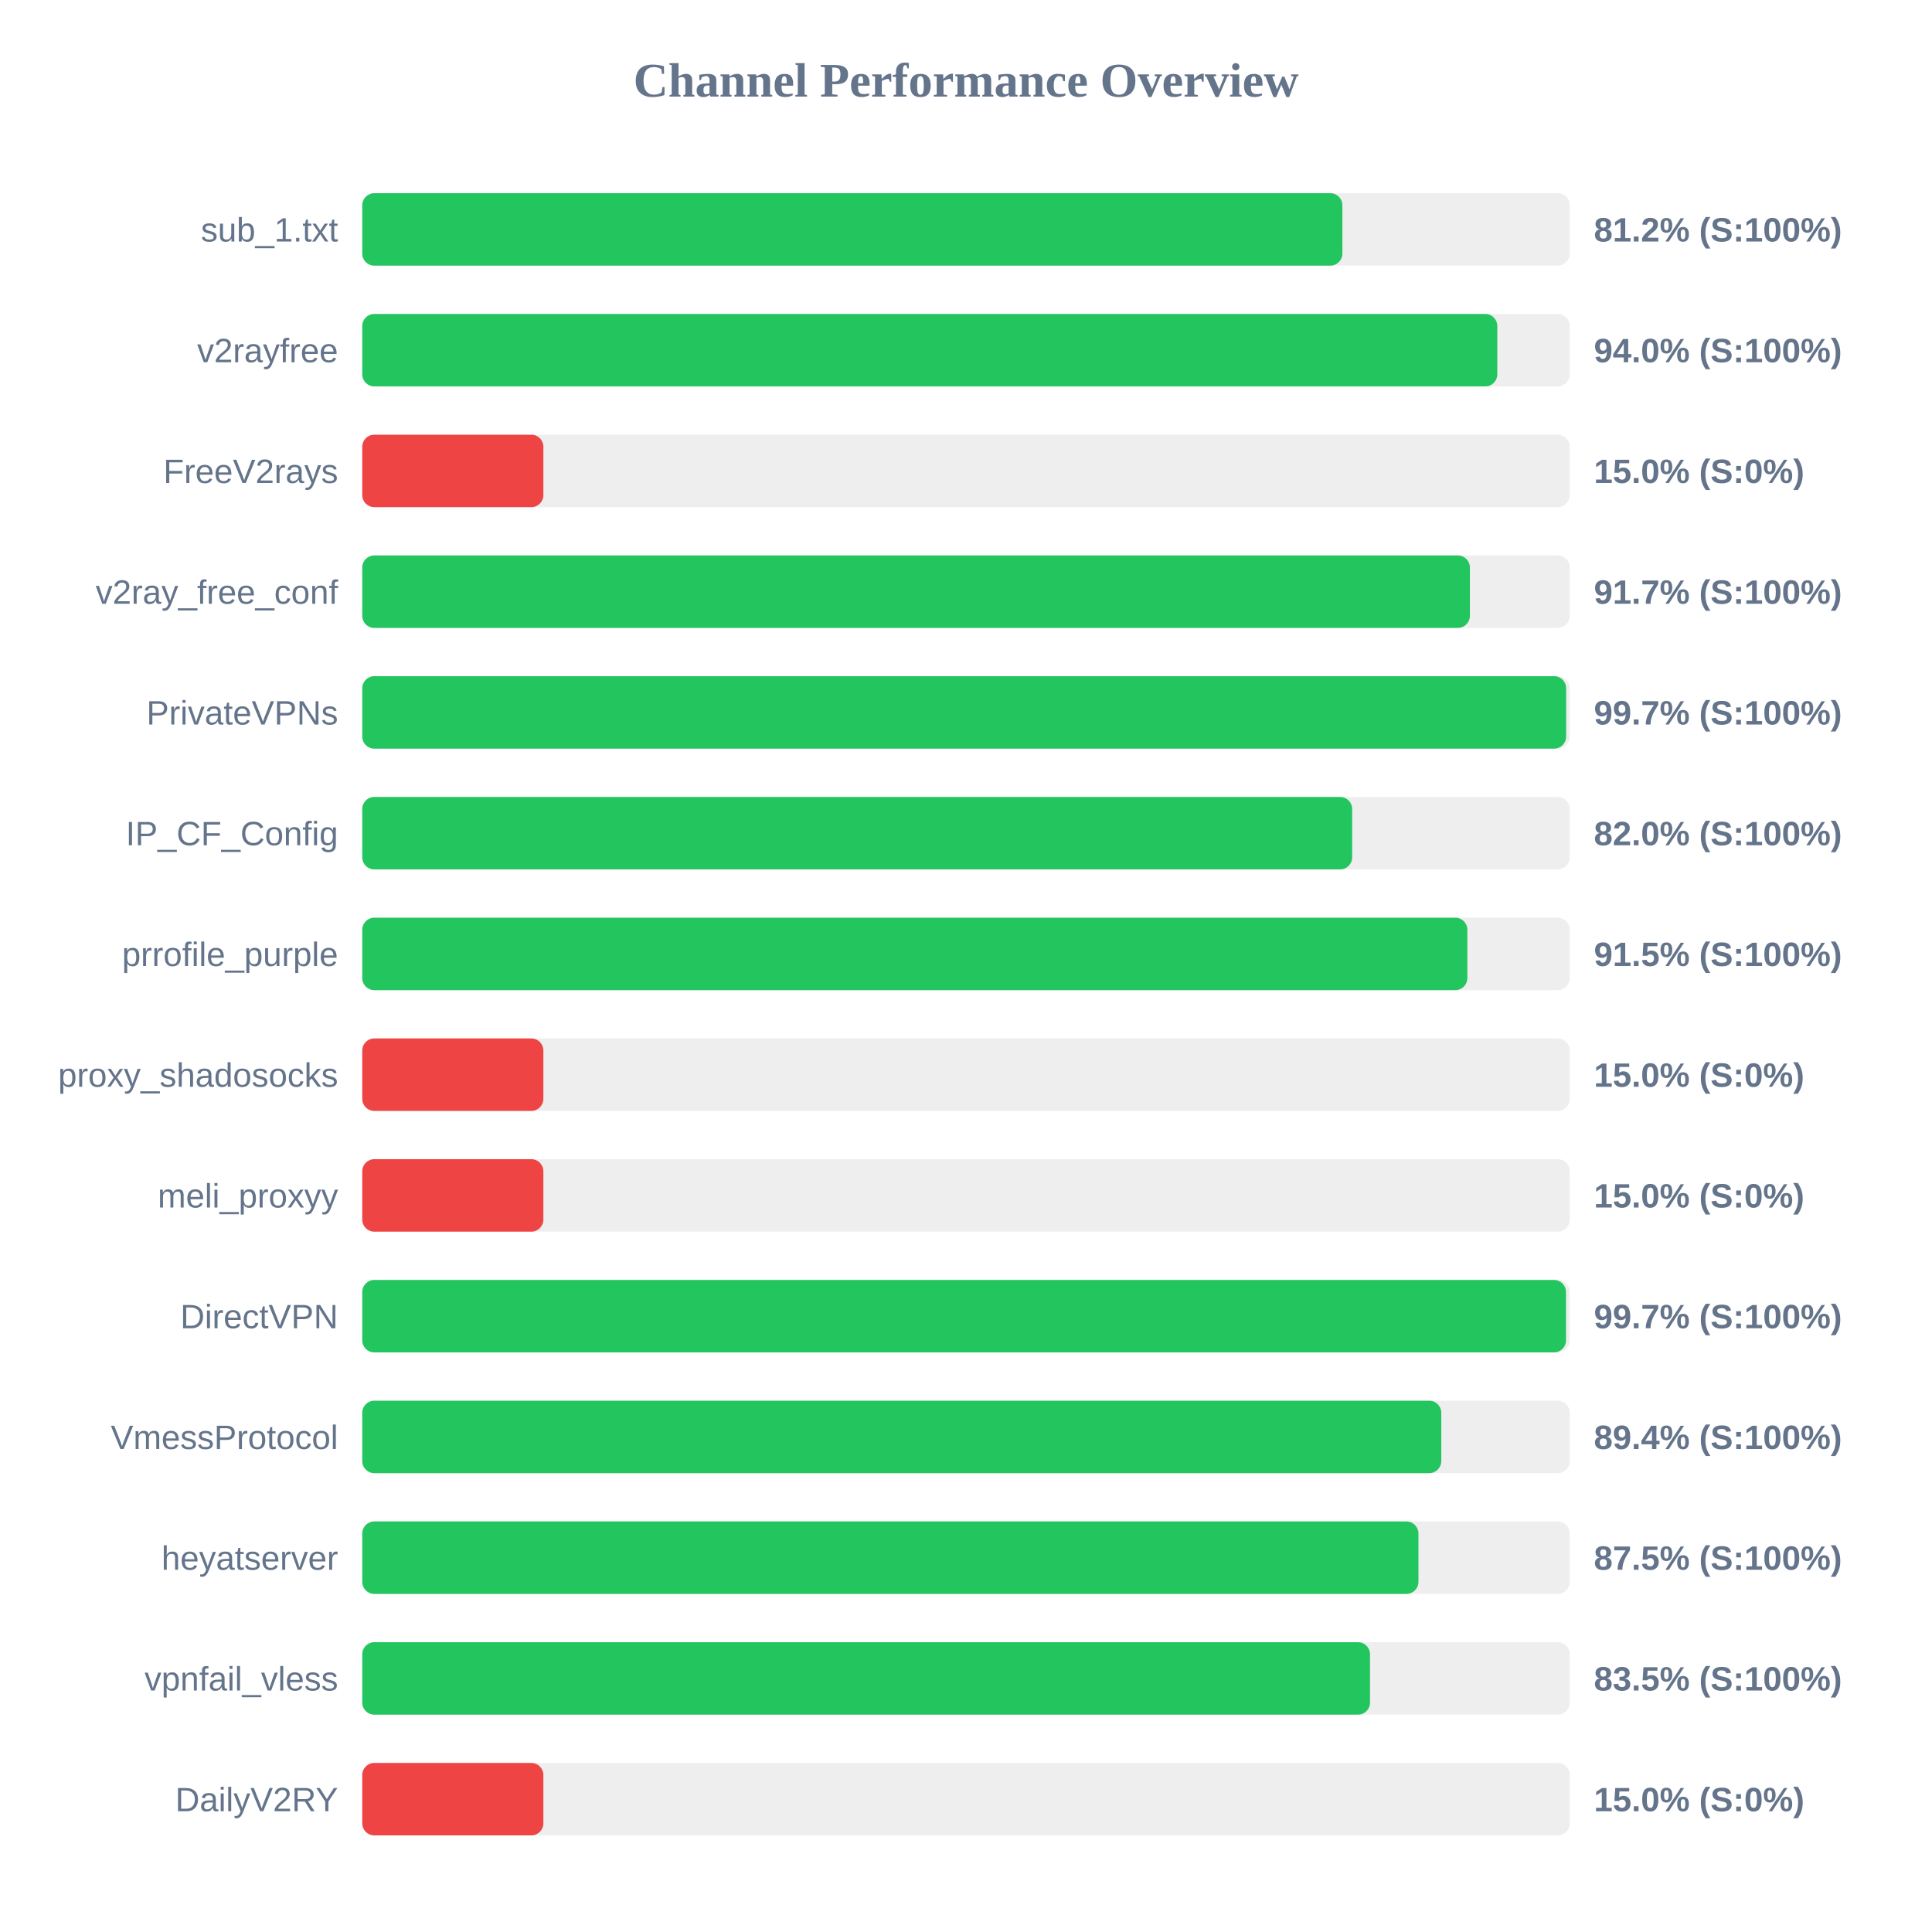
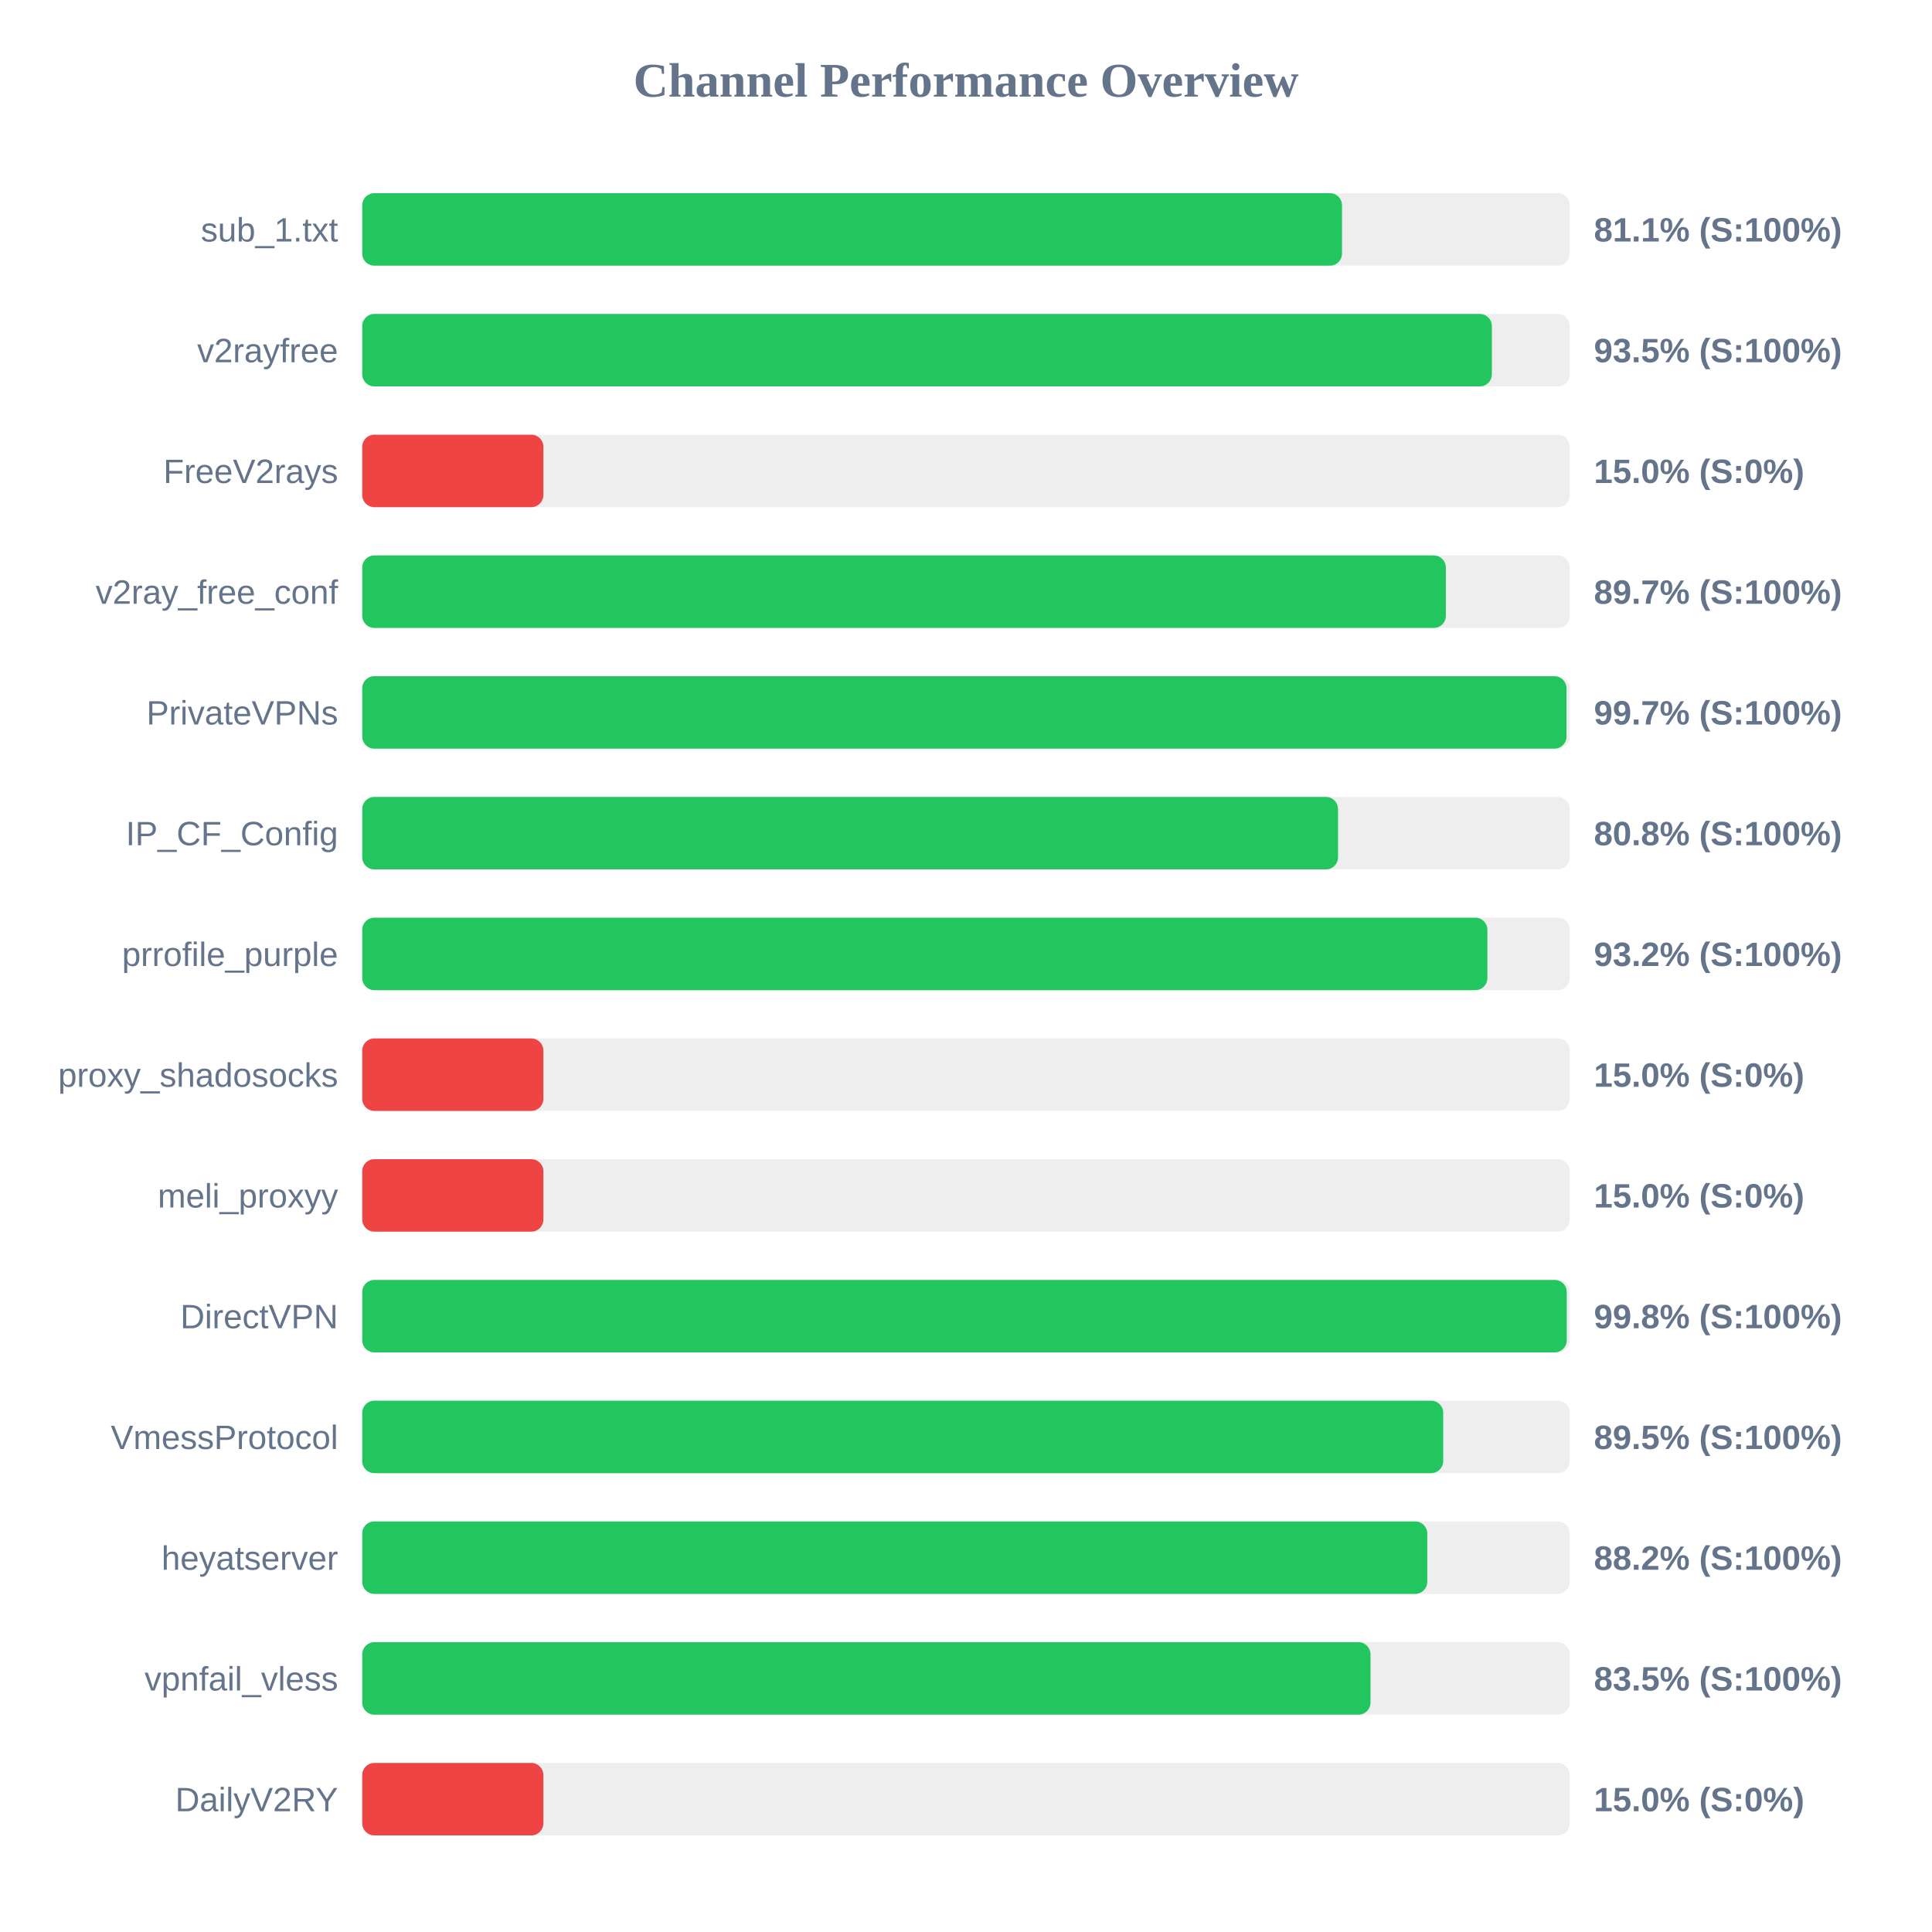
<svg xmlns="http://www.w3.org/2000/svg" width="800" height="800" version="1.1">
  <style>
        .row { font: 14px Arial; fill: #64748b; }
        .score { font: bold 14px Arial; fill: #64748b; }
    </style>
  <text x="400" y="40" text-anchor="middle" font-size="20px" font-weight="bold" fill="#64748b">Channel Performance Overview</text>
  <rect x="150" y="80" width="500" height="30" fill="#eee" rx="5" />
-   <rect x="150" y="80" width="405.85" height="30" fill="#22c55e" rx="5" />
+   <rect x="150" y="80" width="405.7" height="30" fill="#22c55e" rx="5" />
  <text x="140" y="100" text-anchor="end" class="row">sub_1.txt</text>
-   <text x="660" y="100" text-anchor="start" class="score">81.2% (S:100%)</text>
+   <text x="660" y="100" text-anchor="start" class="score">81.1% (S:100%)</text>
  <rect x="150" y="130" width="500" height="30" fill="#eee" rx="5" />
-   <rect x="150" y="130" width="470.0" height="30" fill="#22c55e" rx="5" />
+   <rect x="150" y="130" width="467.75" height="30" fill="#22c55e" rx="5" />
  <text x="140" y="150" text-anchor="end" class="row">v2rayfree</text>
-   <text x="660" y="150" text-anchor="start" class="score">94.0% (S:100%)</text>
+   <text x="660" y="150" text-anchor="start" class="score">93.5% (S:100%)</text>
  <rect x="150" y="180" width="500" height="30" fill="#eee" rx="5" />
  <rect x="150" y="180" width="75.0" height="30" fill="#ef4444" rx="5" />
  <text x="140" y="200" text-anchor="end" class="row">FreeV2rays</text>
  <text x="660" y="200" text-anchor="start" class="score">15.0% (S:0%)</text>
  <rect x="150" y="230" width="500" height="30" fill="#eee" rx="5" />
-   <rect x="150" y="230" width="458.65" height="30" fill="#22c55e" rx="5" />
+   <rect x="150" y="230" width="448.7" height="30" fill="#22c55e" rx="5" />
  <text x="140" y="250" text-anchor="end" class="row">v2ray_free_conf</text>
-   <text x="660" y="250" text-anchor="start" class="score">91.7% (S:100%)</text>
+   <text x="660" y="250" text-anchor="start" class="score">89.7% (S:100%)</text>
  <rect x="150" y="280" width="500" height="30" fill="#eee" rx="5" />
-   <rect x="150" y="280" width="498.5" height="30" fill="#22c55e" rx="5" />
+   <rect x="150" y="280" width="498.65" height="30" fill="#22c55e" rx="5" />
  <text x="140" y="300" text-anchor="end" class="row">PrivateVPNs</text>
  <text x="660" y="300" text-anchor="start" class="score">99.7% (S:100%)</text>
  <rect x="150" y="330" width="500" height="30" fill="#eee" rx="5" />
-   <rect x="150" y="330" width="409.9" height="30" fill="#22c55e" rx="5" />
+   <rect x="150" y="330" width="404.05" height="30" fill="#22c55e" rx="5" />
  <text x="140" y="350" text-anchor="end" class="row">IP_CF_Config</text>
-   <text x="660" y="350" text-anchor="start" class="score">82.0% (S:100%)</text>
+   <text x="660" y="350" text-anchor="start" class="score">80.8% (S:100%)</text>
  <rect x="150" y="380" width="500" height="30" fill="#eee" rx="5" />
-   <rect x="150" y="380" width="457.6" height="30" fill="#22c55e" rx="5" />
+   <rect x="150" y="380" width="465.9" height="30" fill="#22c55e" rx="5" />
  <text x="140" y="400" text-anchor="end" class="row">prrofile_purple</text>
-   <text x="660" y="400" text-anchor="start" class="score">91.5% (S:100%)</text>
+   <text x="660" y="400" text-anchor="start" class="score">93.2% (S:100%)</text>
  <rect x="150" y="430" width="500" height="30" fill="#eee" rx="5" />
  <rect x="150" y="430" width="75.0" height="30" fill="#ef4444" rx="5" />
  <text x="140" y="450" text-anchor="end" class="row">proxy_shadosocks</text>
  <text x="660" y="450" text-anchor="start" class="score">15.0% (S:0%)</text>
  <rect x="150" y="480" width="500" height="30" fill="#eee" rx="5" />
  <rect x="150" y="480" width="75.0" height="30" fill="#ef4444" rx="5" />
  <text x="140" y="500" text-anchor="end" class="row">meli_proxyy</text>
  <text x="660" y="500" text-anchor="start" class="score">15.0% (S:0%)</text>
  <rect x="150" y="530" width="500" height="30" fill="#eee" rx="5" />
-   <rect x="150" y="530" width="498.45" height="30" fill="#22c55e" rx="5" />
+   <rect x="150" y="530" width="498.75" height="30" fill="#22c55e" rx="5" />
  <text x="140" y="550" text-anchor="end" class="row">DirectVPN</text>
-   <text x="660" y="550" text-anchor="start" class="score">99.7% (S:100%)</text>
+   <text x="660" y="550" text-anchor="start" class="score">99.8% (S:100%)</text>
  <rect x="150" y="580" width="500" height="30" fill="#eee" rx="5" />
-   <rect x="150" y="580" width="446.8" height="30" fill="#22c55e" rx="5" />
+   <rect x="150" y="580" width="447.6" height="30" fill="#22c55e" rx="5" />
  <text x="140" y="600" text-anchor="end" class="row">VmessProtocol</text>
-   <text x="660" y="600" text-anchor="start" class="score">89.4% (S:100%)</text>
+   <text x="660" y="600" text-anchor="start" class="score">89.5% (S:100%)</text>
  <rect x="150" y="630" width="500" height="30" fill="#eee" rx="5" />
-   <rect x="150" y="630" width="437.35" height="30" fill="#22c55e" rx="5" />
+   <rect x="150" y="630" width="441.0" height="30" fill="#22c55e" rx="5" />
  <text x="140" y="650" text-anchor="end" class="row">heyatserver</text>
-   <text x="660" y="650" text-anchor="start" class="score">87.5% (S:100%)</text>
+   <text x="660" y="650" text-anchor="start" class="score">88.2% (S:100%)</text>
  <rect x="150" y="680" width="500" height="30" fill="#eee" rx="5" />
-   <rect x="150" y="680" width="417.3" height="30" fill="#22c55e" rx="5" />
+   <rect x="150" y="680" width="417.5" height="30" fill="#22c55e" rx="5" />
  <text x="140" y="700" text-anchor="end" class="row">vpnfail_vless</text>
  <text x="660" y="700" text-anchor="start" class="score">83.5% (S:100%)</text>
  <rect x="150" y="730" width="500" height="30" fill="#eee" rx="5" />
  <rect x="150" y="730" width="75.0" height="30" fill="#ef4444" rx="5" />
  <text x="140" y="750" text-anchor="end" class="row">DailyV2RY</text>
  <text x="660" y="750" text-anchor="start" class="score">15.0% (S:0%)</text>
</svg>
